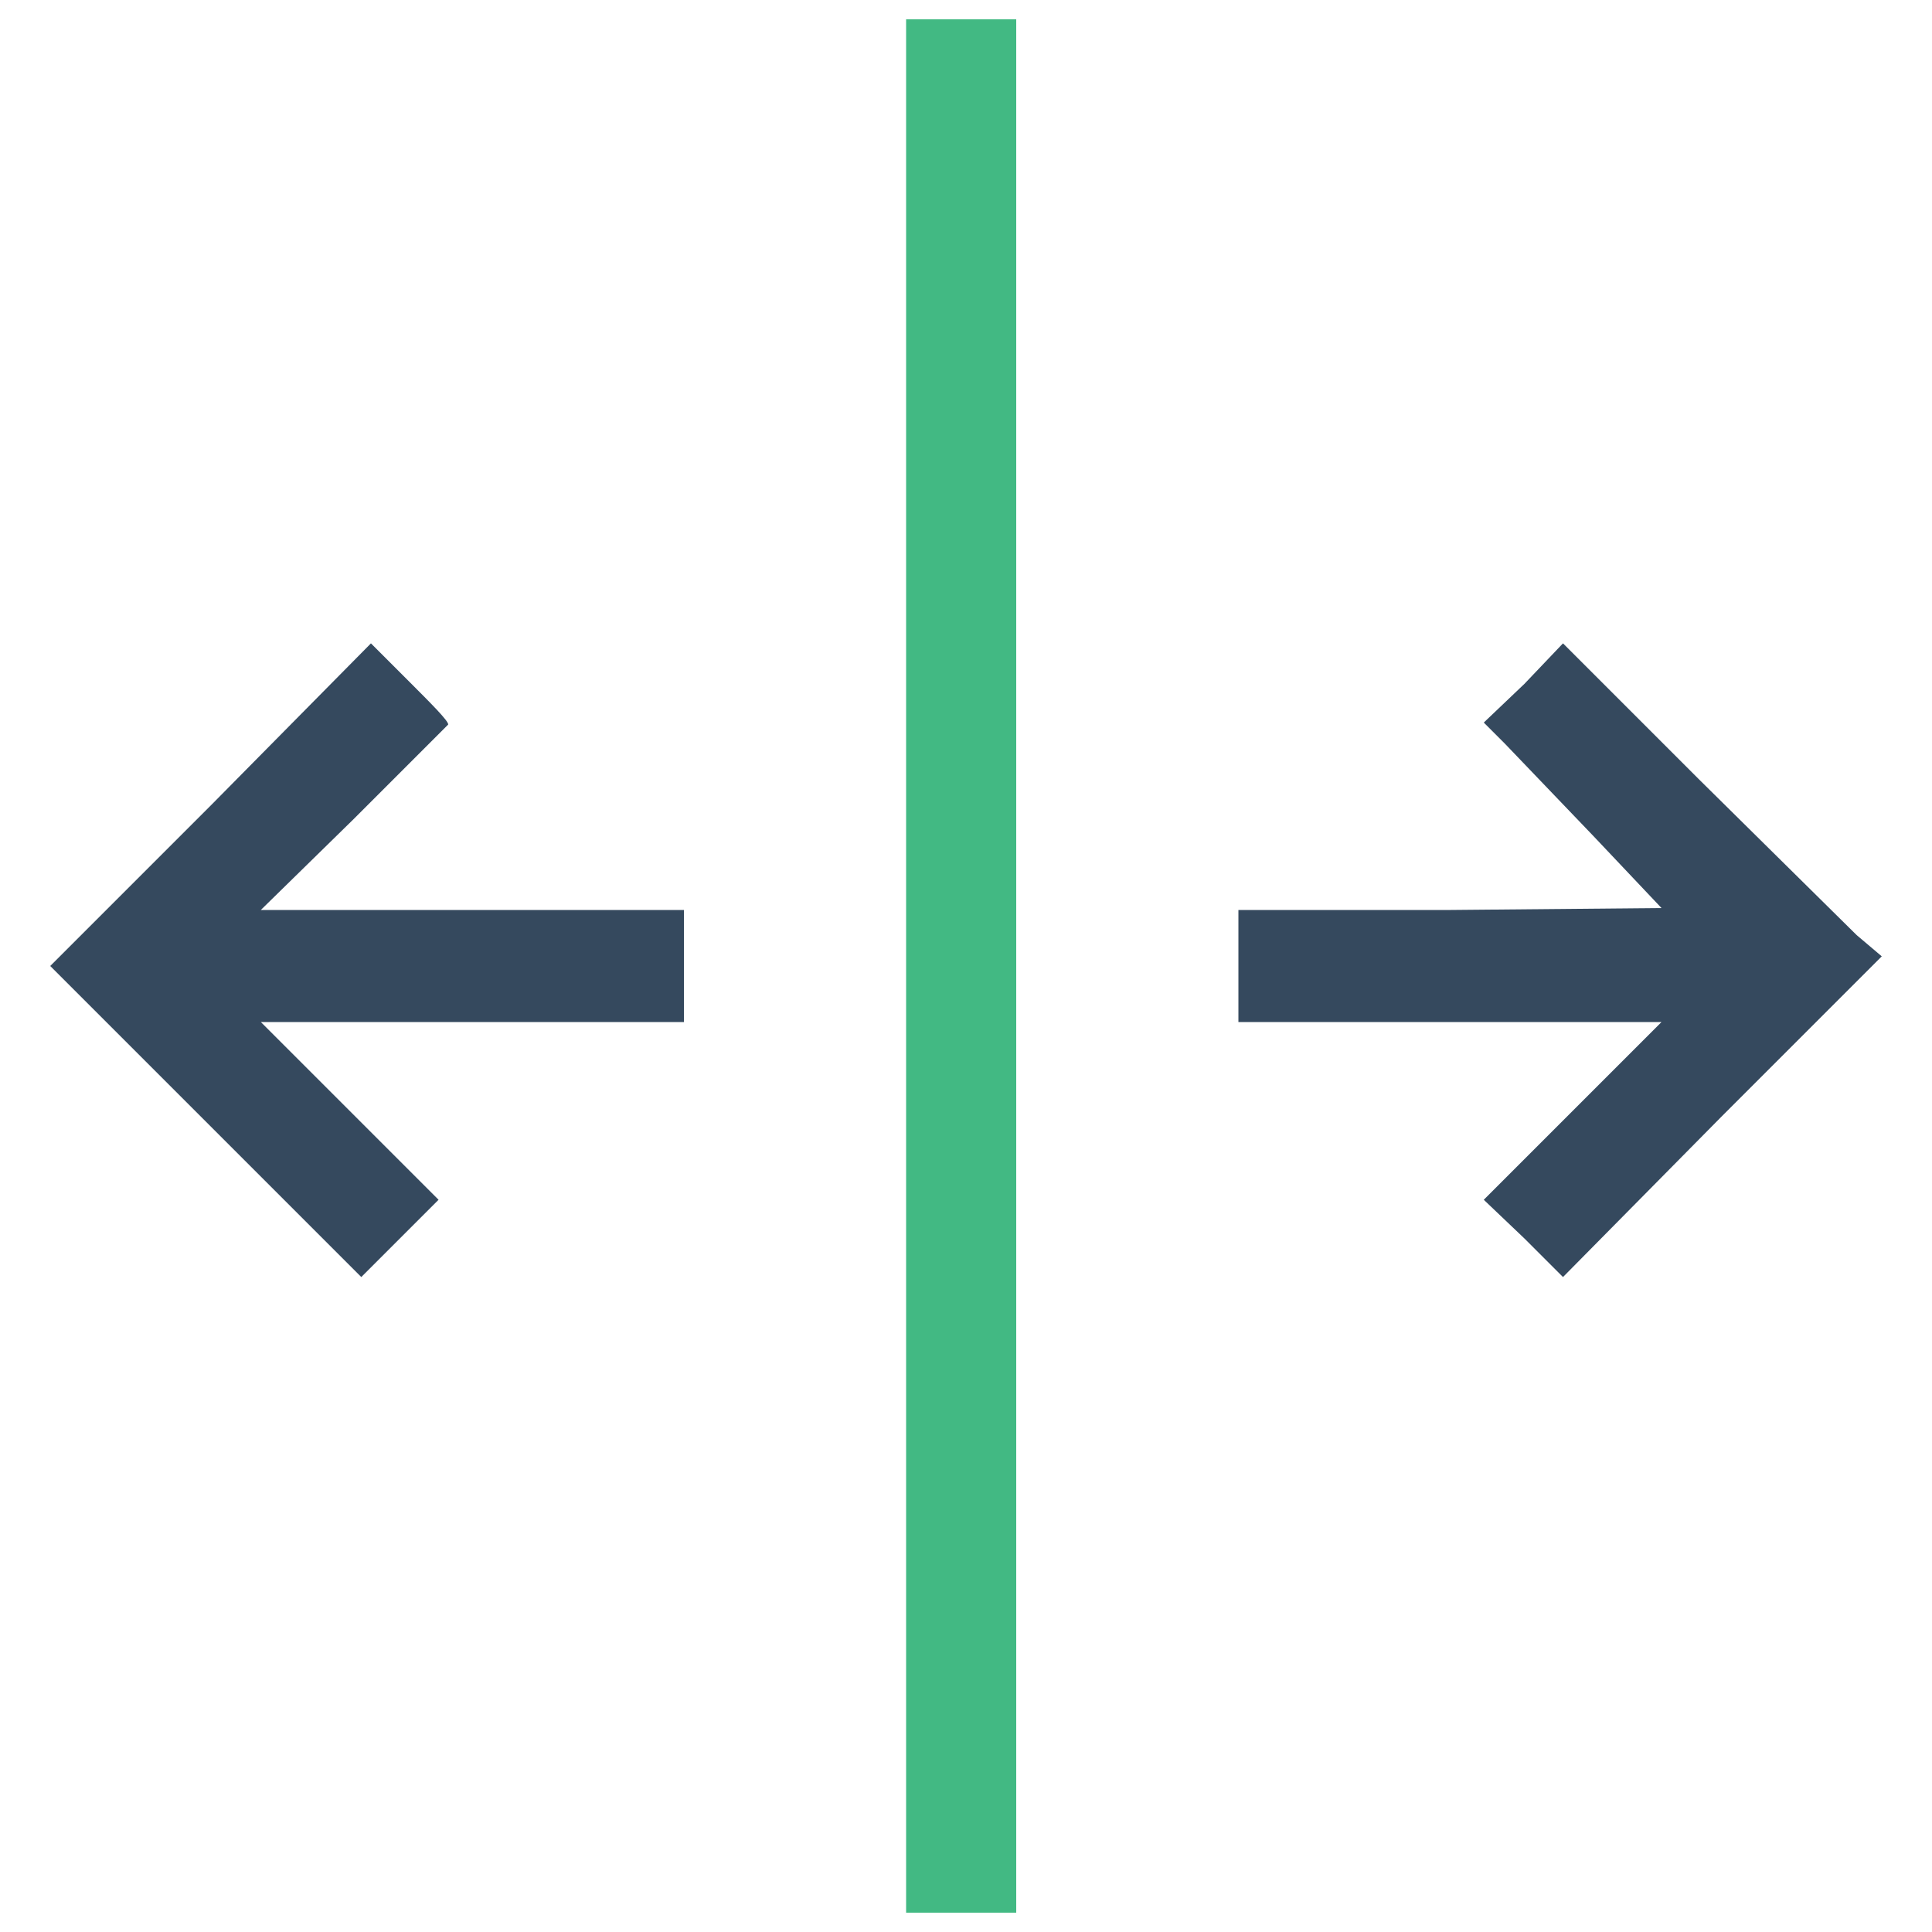
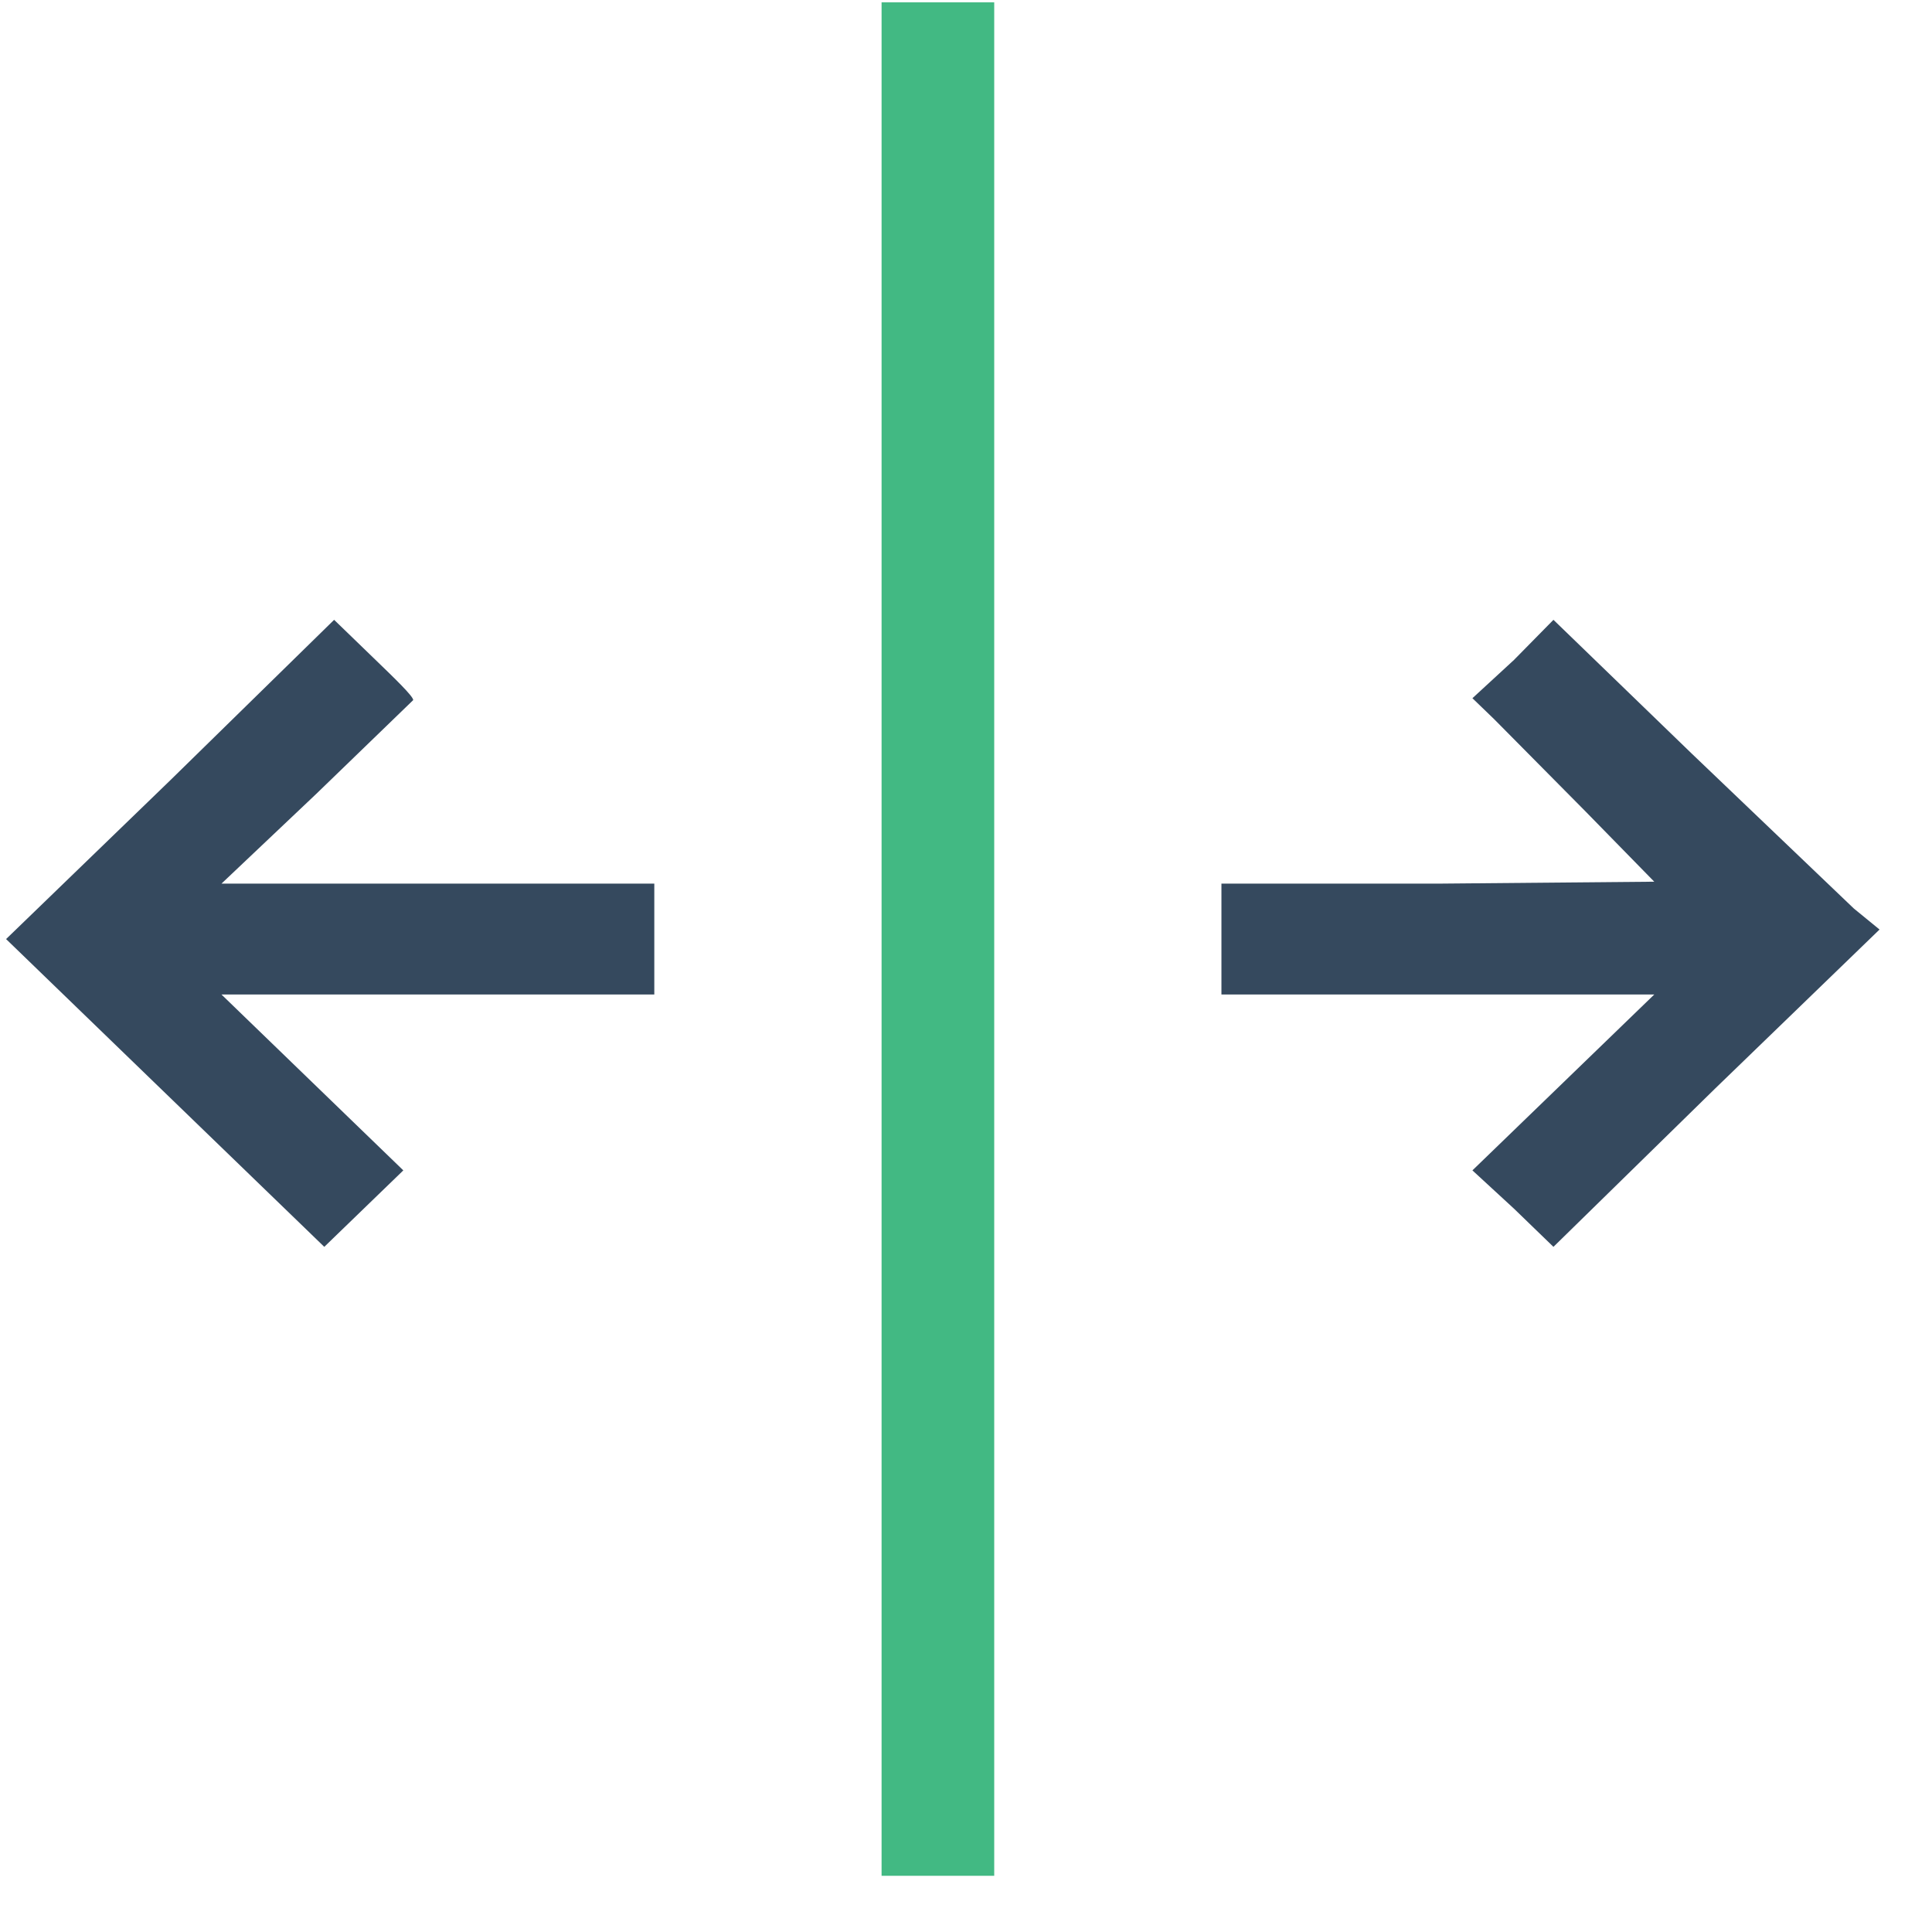
- <svg xmlns="http://www.w3.org/2000/svg" class="mb5" viewBox="0 0 1000 1000" xml:space="preserve" width="4em">
-   <path d="M469 500v490h57V10h-57v490z" fill="#42b983" />
-   <path d="m109 417-83 83 80 80 81 81 20-20 20-20-46-46-46-46h219v-58H135l48-47 49-49c0-2-9-11-20-22l-20-20-83 84z" fill="#35495e" />
-   <path d="m789 354-21 20 11 11 46 48 35 37-109 1H641v58h219l-46 46-46 46 21 20 20 20 82-83 83-83-13-11-82-81-70-70-20 21z" fill="#35495e" />
+ <svg xmlns="http://www.w3.org/2000/svg" width="33" height="33" viewBox="0 0 33 33">
+   <g fill="none" transform="translate(.104 .04)">
+     <polygon fill="#42B983" points="14.954 16 14.954 32 16.878 32 16.878 0 14.954 0" />
+     <path fill="#35495E" d="M2.802,13.29 L-1.77635684e-15,16 L2.7,18.612 L5.435,21.257 L6.11,20.604 L6.785,19.951 L5.232,18.449 L3.679,16.947 L11.072,16.947 L11.072,15.053 L3.679,15.053 L5.3,13.518 L6.954,11.918 C6.954,11.853 6.65,11.559 6.278,11.2 L5.603,10.547 L2.802,13.29 Z" />
+     <polygon fill="#35495E" points="25.755 11.233 25.046 11.886 25.418 12.245 26.97 13.812 28.152 15.02 24.473 15.053 20.759 15.053 20.759 16.947 28.152 16.947 26.599 18.449 25.046 19.951 25.755 20.604 26.43 21.257 29.198 18.547 32 15.837 31.561 15.478 28.793 12.833 26.43 10.547" />
+   </g>
</svg>
